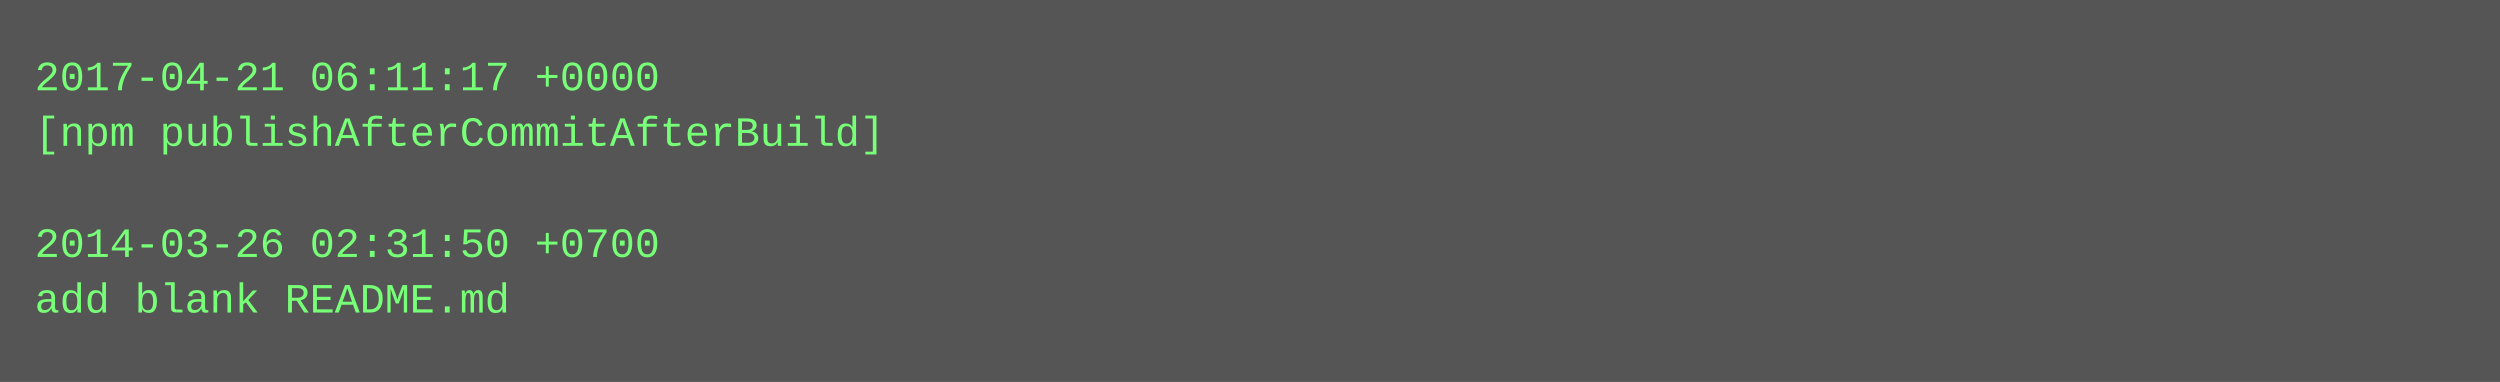
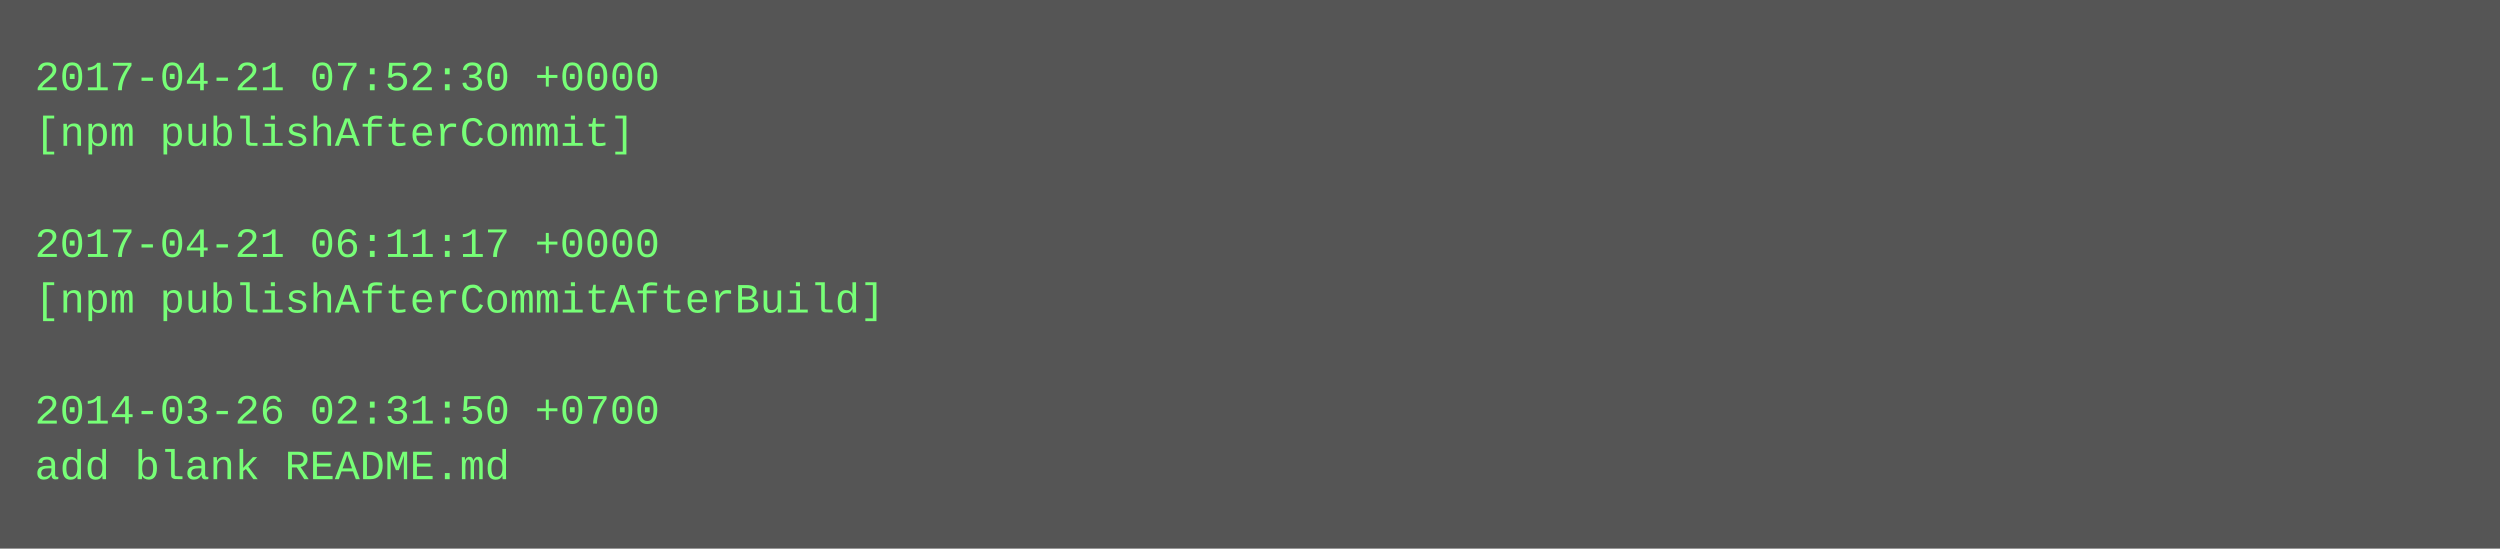
- <svg xmlns="http://www.w3.org/2000/svg" height="110" width="720">
-   <rect height="110" fill="#555" width="720" />
+ <svg xmlns="http://www.w3.org/2000/svg" height="158" width="720">
+   <rect height="158" fill="#555" width="720" />
  <text fill="#7f7" font-family="Courier New" font-size="12" xml:space="preserve">
-     <tspan x="10" y="26">2017-04-21 06:11:17 +0000</tspan>
-     <tspan x="10" y="42">[npm publishAfterCommitAfterBuild]</tspan>
+     <tspan x="10" y="26">2017-04-21 07:52:30 +0000</tspan>
+     <tspan x="10" y="42">[npm publishAfterCommit]</tspan>
    <tspan x="10" y="58" />
-     <tspan x="10" y="74">2014-03-26 02:31:50 +0700</tspan>
-     <tspan x="10" y="90">add blank README.md</tspan>
+     <tspan x="10" y="74">2017-04-21 06:11:17 +0000</tspan>
+     <tspan x="10" y="90">[npm publishAfterCommitAfterBuild]</tspan>
+     <tspan x="10" y="106" />
+     <tspan x="10" y="122">2014-03-26 02:31:50 +0700</tspan>
+     <tspan x="10" y="138">add blank README.md</tspan>
  </text>
</svg>
